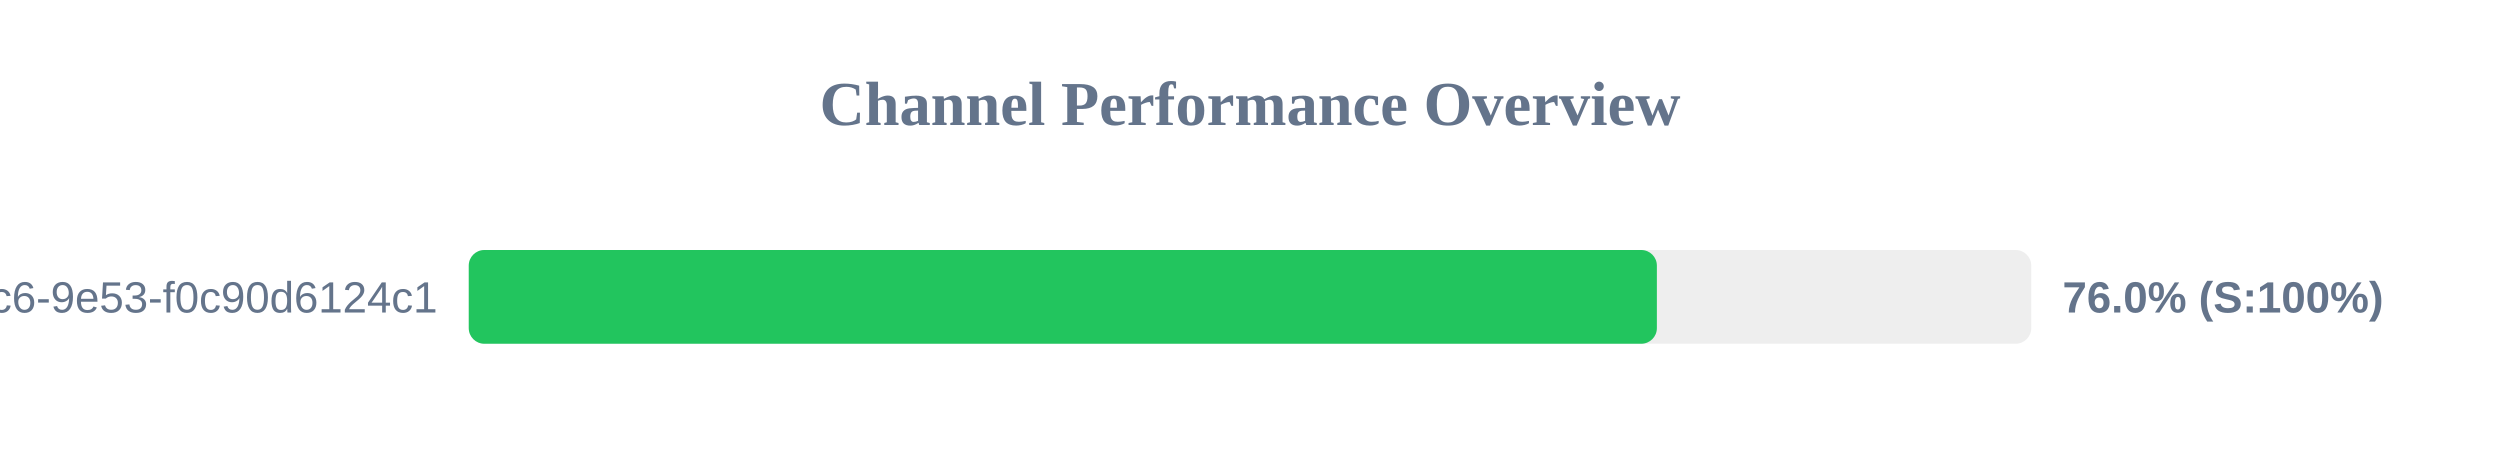
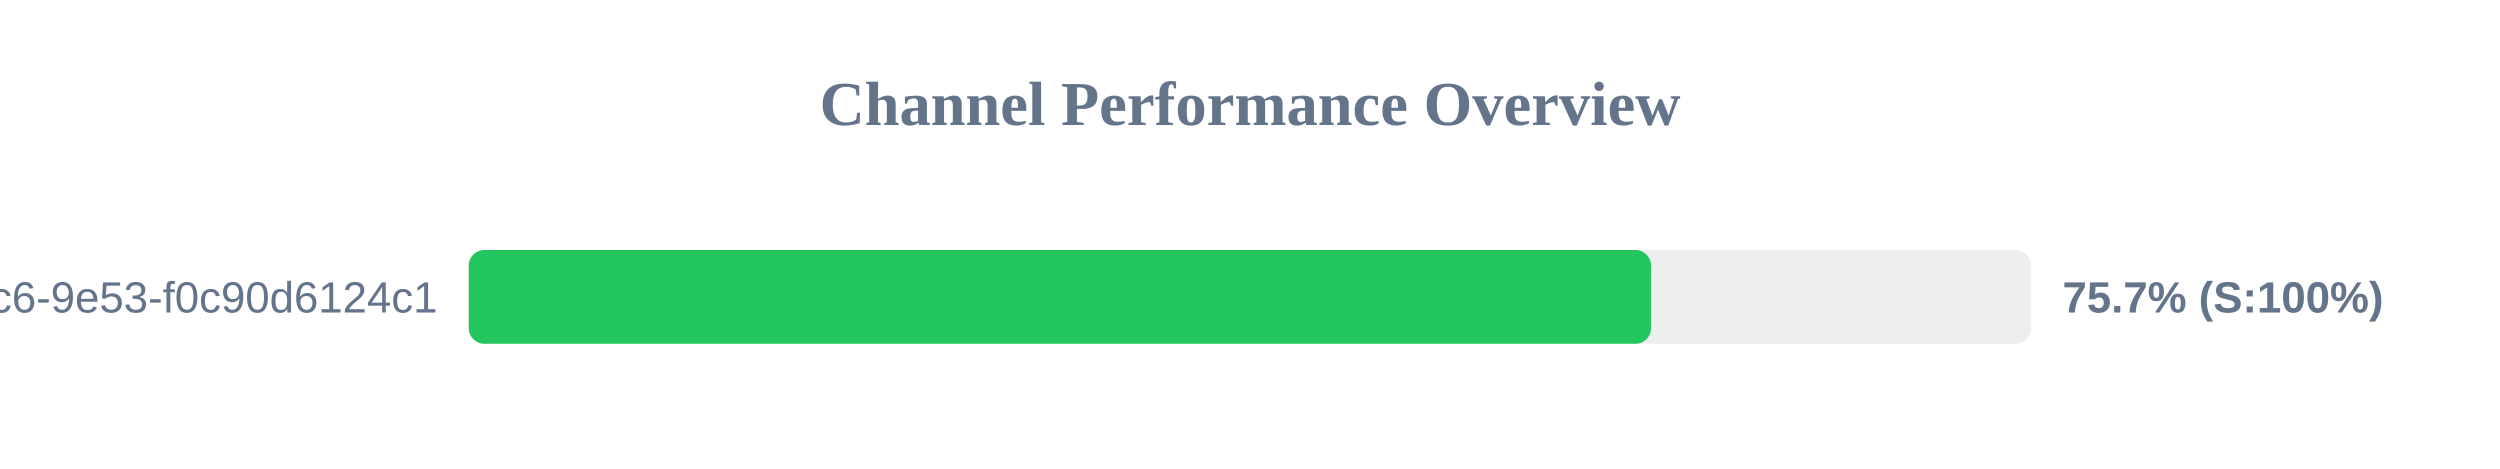
<svg xmlns="http://www.w3.org/2000/svg" width="800" height="150" version="1.1">
  <style>
        .row { font: 14px Arial; fill: #64748b; }
        .score { font: bold 14px Arial; fill: #64748b; }
    </style>
  <text x="400" y="40" text-anchor="middle" font-size="20px" font-weight="bold" fill="#64748b">Channel Performance Overview</text>
  <rect x="150" y="80" width="500" height="30" fill="#eee" rx="5" />
-   <rect x="150" y="80" width="380.2" height="30" fill="#22c55e" rx="5" />
+   <rect x="150" y="80" width="378.35" height="30" fill="#22c55e" rx="5" />
  <text x="140" y="100" text-anchor="end" class="row">?uuid=4685eb2a-5ddb-4dc6-9e53-f0c90d6124c1</text>
-   <text x="660" y="100" text-anchor="start" class="score">76.0% (S:100%)</text>
+   <text x="660" y="100" text-anchor="start" class="score">75.7% (S:100%)</text>
</svg>
